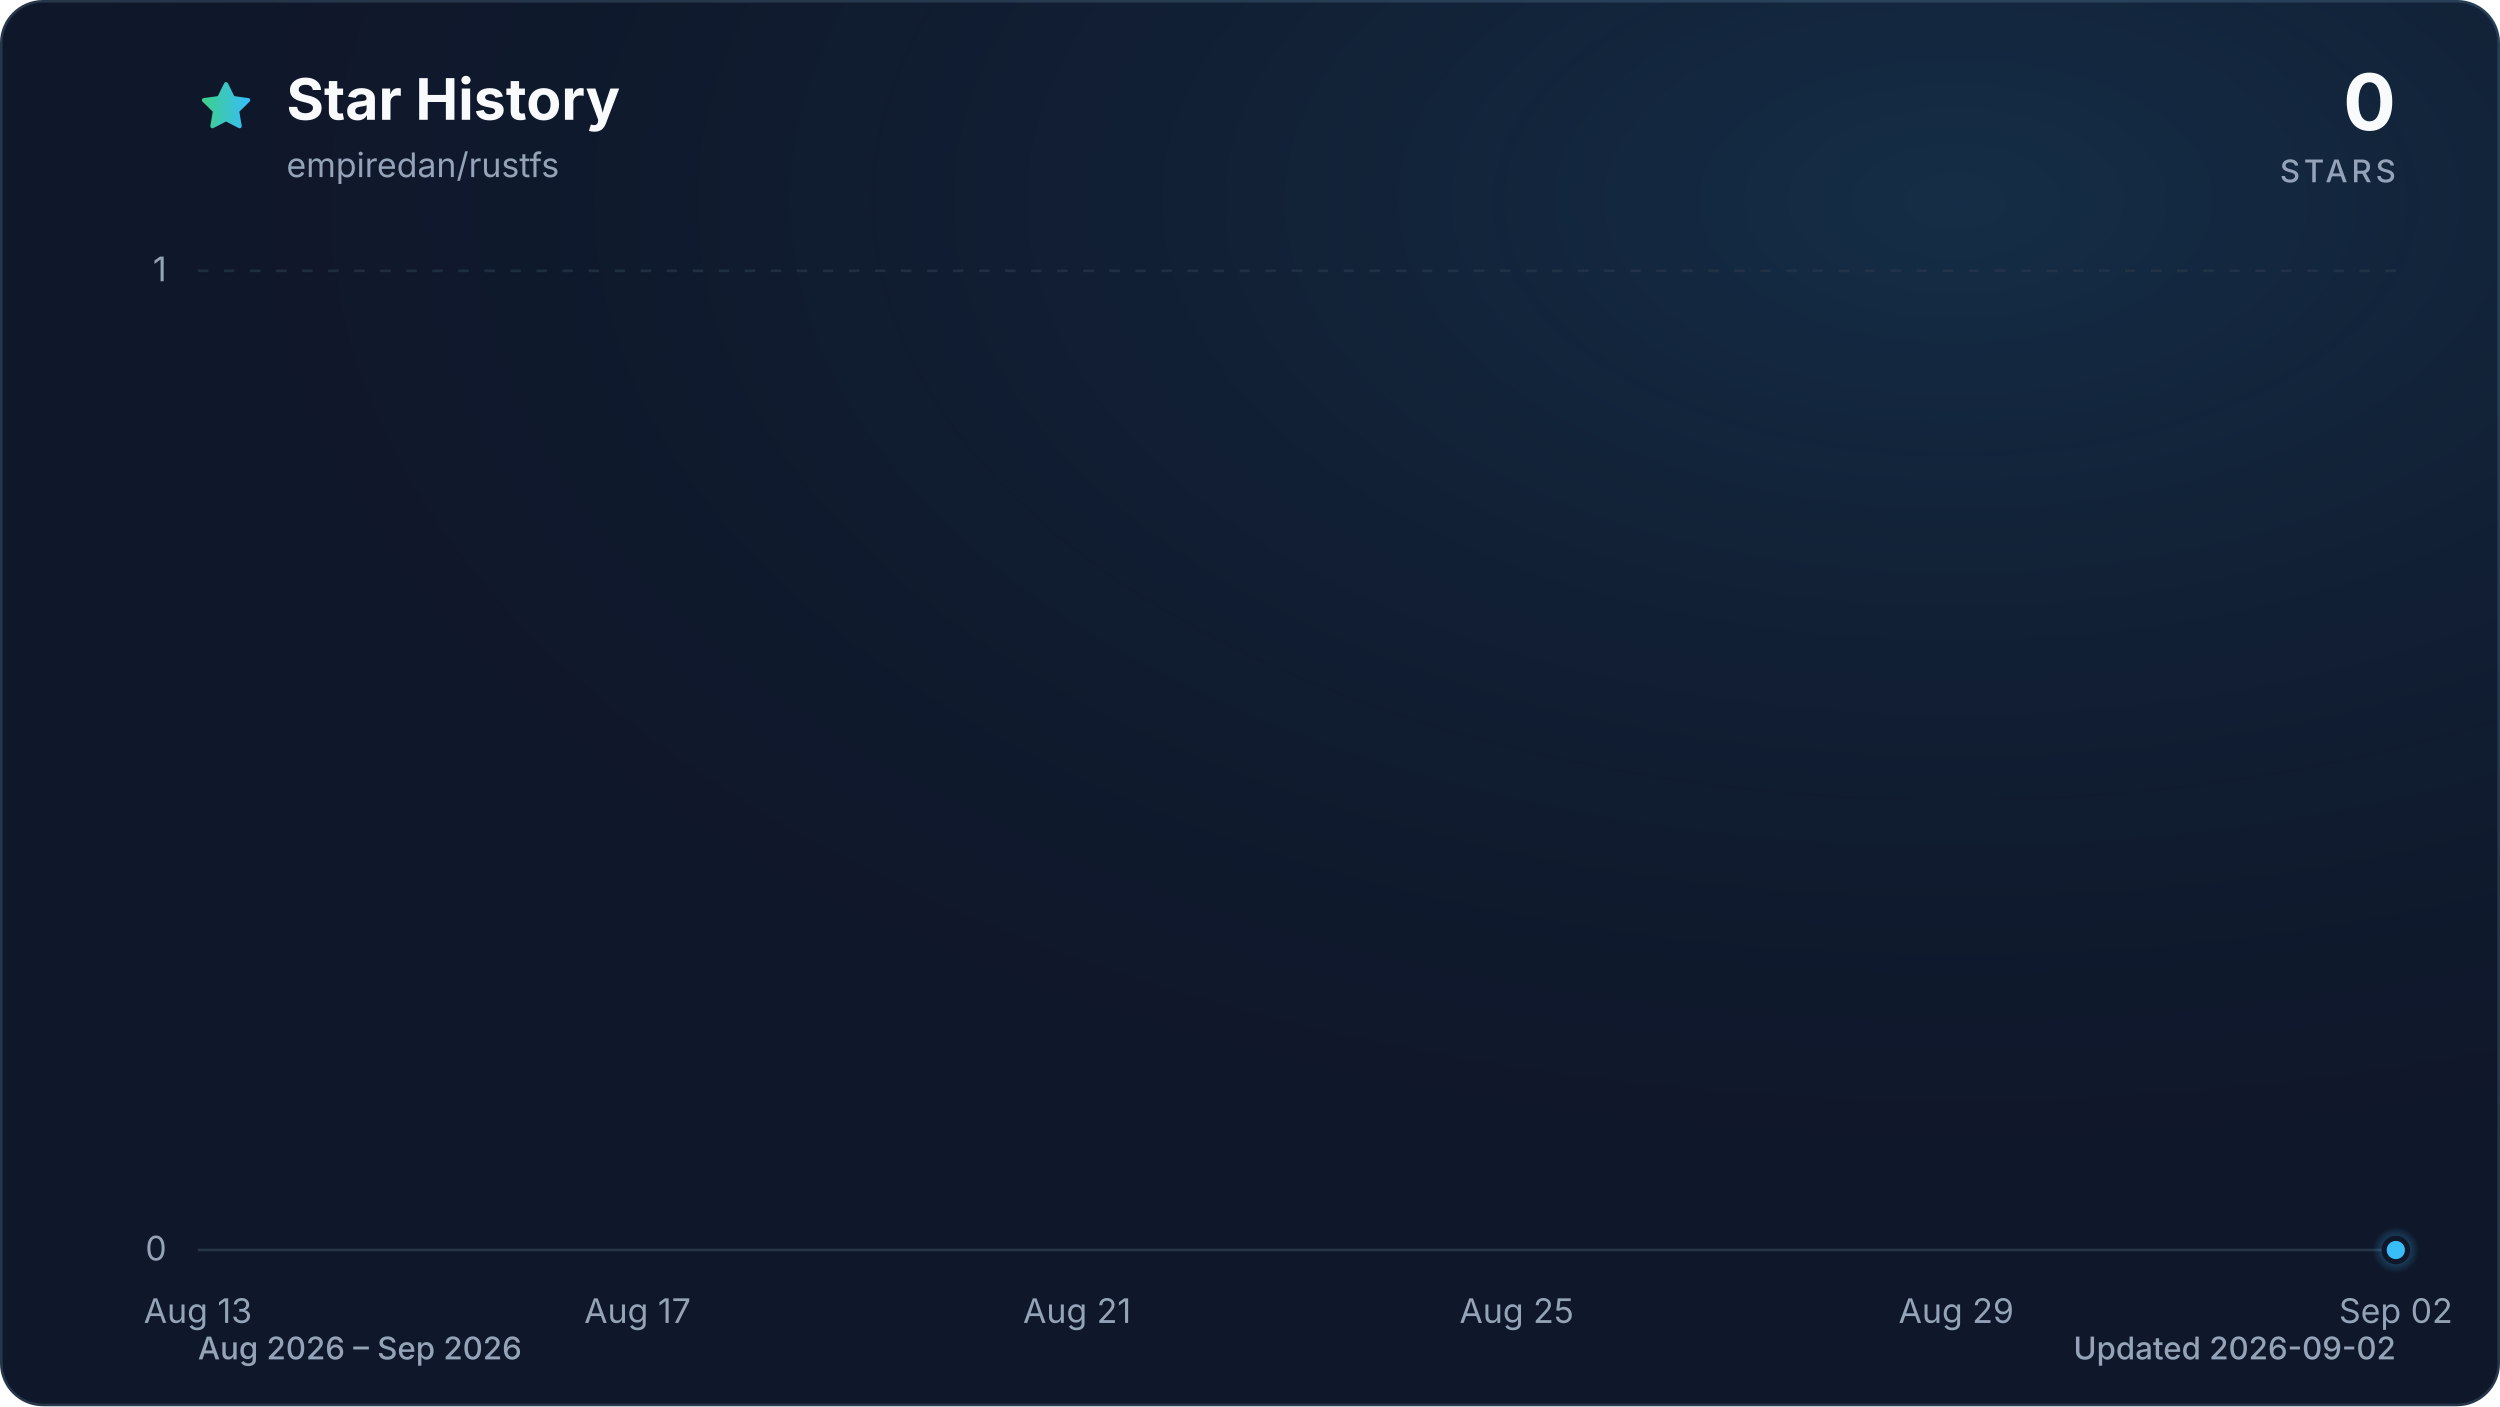
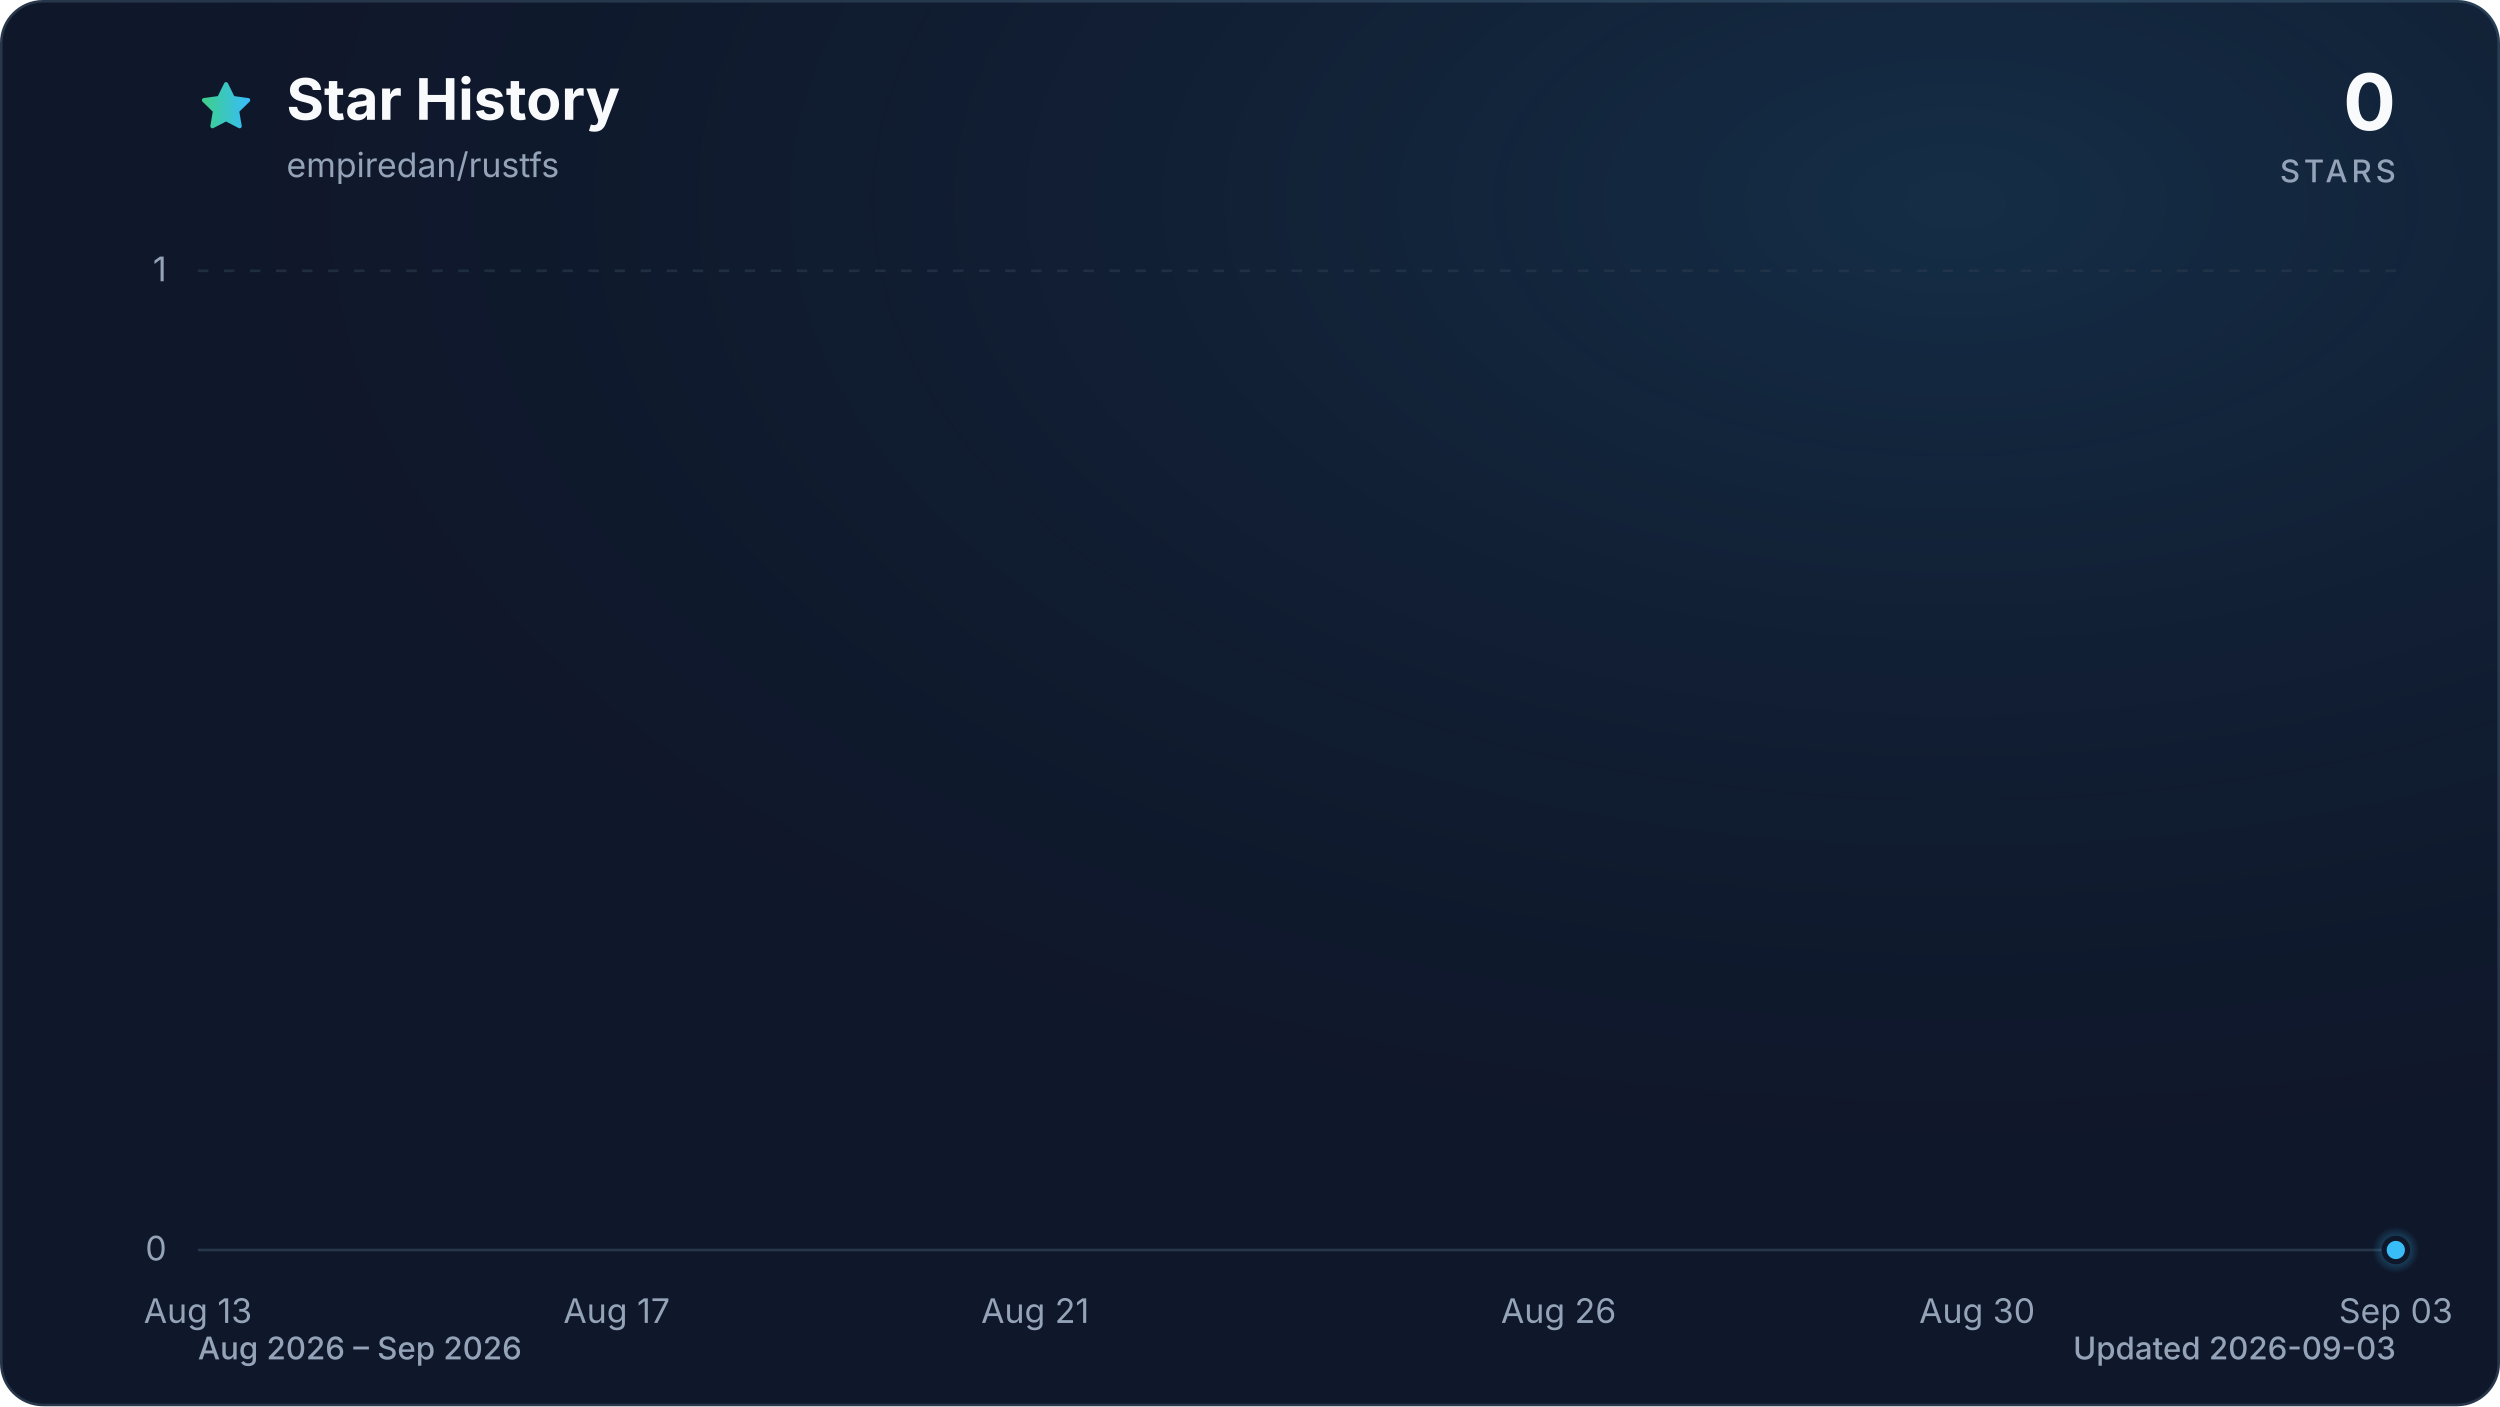
<svg xmlns="http://www.w3.org/2000/svg" viewBox="0 0 960 540" role="img" aria-labelledby="title description" data-style="gradient" data-variant="glow" data-animated="true">
  <defs>
    <linearGradient id="trend" x1="0" y1="0" x2="1" y2="0">
      <stop offset="0%" stop-color="#3ecf8e" />
      <stop offset="100%" stop-color="#38bdf8" />
    </linearGradient>
    <linearGradient id="area" x1="0" y1="0" x2="0" y2="1">
      <stop offset="0%" stop-color="#3ecf8e" stop-opacity="0.30" />
      <stop offset="55%" stop-color="#38bdf8" stop-opacity="0.10" />
      <stop offset="100%" stop-color="#38bdf8" stop-opacity="0.01" />
    </linearGradient>
    <radialGradient id="marker-halo" cx="50%" cy="50%" r="50%">
      <stop offset="0%" stop-color="#38bdf8" stop-opacity="0.55" />
      <stop offset="100%" stop-color="#38bdf8" stop-opacity="0" />
    </radialGradient>
    <radialGradient id="surface-glow" cx="78%" cy="14%" r="80%">
      <stop offset="0%" stop-color="#38bdf8" stop-opacity="0.14" />
      <stop offset="100%" stop-color="#0f172a" stop-opacity="0" />
    </radialGradient>
    <filter id="trend-glow" x="-20%" y="-20%" width="140%" height="140%">
      <feGaussianBlur stdDeviation="7" />
    </filter>
  </defs>
  <style>
.trend-enter{transform-box:fill-box;transform-origin:center;animation:trend-enter 520ms cubic-bezier(0.16,1,0.3,1)}
.marker-enter{transform-box:fill-box;transform-origin:center;animation:marker-enter 320ms cubic-bezier(0.16,1,0.3,1) 200ms both}
.marker-pulse{transform-box:fill-box;transform-origin:center;animation:marker-pulse 2.6s ease-out infinite}
@keyframes trend-enter{from{opacity:.35;transform:translateY(10px)}to{opacity:1;transform:translateY(0)}}
@keyframes marker-enter{from{opacity:0;transform:scale(.4)}to{opacity:1;transform:scale(1)}}
@keyframes marker-pulse{0%{opacity:.5;transform:scale(.7)}70%,100%{opacity:0;transform:scale(2.1)}}
@media (prefers-reduced-motion:reduce){.trend-enter,.marker-enter,.marker-pulse{animation:none!important}}
@media (prefers-reduced-motion:reduce){.marker-pulse{opacity:0}}
</style>
  <rect x="0.5" y="0.5" width="959" height="539" fill="#0f172a" stroke="#27364a" stroke-width="1" rx="16" />
  <rect width="960" height="540" fill="url(#surface-glow)" rx="16" />
  <path d="M12 2.6l2.9 5.9 6.5.9-4.7 4.6 1.1 6.5-5.8-3-5.8 3 1.1-6.5-4.7-4.6 6.5-.9L12 2.6Z" transform="translate(76 30) scale(.9)" fill="url(#trend)" stroke="url(#trend)" stroke-width="1.8" stroke-linejoin="round" aria-hidden="true" />
  <text x="110" y="46" fill="#f8fafc" font-family="ui-sans-serif, system-ui, -apple-system, BlinkMacSystemFont, 'Segoe UI', sans-serif" font-size="22" font-weight="700">Star History</text>
  <text x="110" y="68" fill="#94a3b8" font-family="ui-sans-serif, system-ui, -apple-system, BlinkMacSystemFont, 'Segoe UI', sans-serif" font-size="13">empiredan/rustfs</text>
  <text x="920" y="50" fill="#f8fafc" font-family="ui-sans-serif, system-ui, -apple-system, BlinkMacSystemFont, 'Segoe UI', sans-serif" font-size="30" font-weight="700" text-anchor="end">0</text>
  <text x="920" y="70" fill="#94a3b8" font-family="ui-sans-serif, system-ui, -apple-system, BlinkMacSystemFont, 'Segoe UI', sans-serif" font-size="12" font-weight="500" letter-spacing="1.5" text-anchor="end">STARS</text>
  <line x1="76" y1="480.0" x2="920" y2="480.0" stroke="#27364a" stroke-width="1" stroke-dasharray="0" opacity="1" />
  <text x="64" y="484.0" fill="#94a3b8" font-family="ui-sans-serif, system-ui, -apple-system, BlinkMacSystemFont, 'Segoe UI', sans-serif" font-size="13" text-anchor="end">0</text>
  <line x1="76" y1="104.0" x2="920" y2="104.0" stroke="#27364a" stroke-width="1" stroke-dasharray="4 6" opacity="0.7" />
  <text x="64" y="108.0" fill="#94a3b8" font-family="ui-sans-serif, system-ui, -apple-system, BlinkMacSystemFont, 'Segoe UI', sans-serif" font-size="13" text-anchor="end">1</text>
  <text x="76.0" y="508" fill="#94a3b8" font-family="ui-sans-serif, system-ui, -apple-system, BlinkMacSystemFont, 'Segoe UI', sans-serif" font-size="13" text-anchor="middle">Aug 13</text>
-   <text x="244.8" y="508" fill="#94a3b8" font-family="ui-sans-serif, system-ui, -apple-system, BlinkMacSystemFont, 'Segoe UI', sans-serif" font-size="13" text-anchor="middle">Aug 17</text>
-   <text x="413.6" y="508" fill="#94a3b8" font-family="ui-sans-serif, system-ui, -apple-system, BlinkMacSystemFont, 'Segoe UI', sans-serif" font-size="13" text-anchor="middle">Aug 21</text>
-   <text x="582.4" y="508" fill="#94a3b8" font-family="ui-sans-serif, system-ui, -apple-system, BlinkMacSystemFont, 'Segoe UI', sans-serif" font-size="13" text-anchor="middle">Aug 25</text>
-   <text x="751.2" y="508" fill="#94a3b8" font-family="ui-sans-serif, system-ui, -apple-system, BlinkMacSystemFont, 'Segoe UI', sans-serif" font-size="13" text-anchor="middle">Aug 29</text>
-   <text x="920.0" y="508" fill="#94a3b8" font-family="ui-sans-serif, system-ui, -apple-system, BlinkMacSystemFont, 'Segoe UI', sans-serif" font-size="13" text-anchor="middle">Sep 02</text>
+   <text x="236.8" y="508" fill="#94a3b8" font-family="ui-sans-serif, system-ui, -apple-system, BlinkMacSystemFont, 'Segoe UI', sans-serif" font-size="13" text-anchor="middle">Aug 17</text>
+   <text x="397.5" y="508" fill="#94a3b8" font-family="ui-sans-serif, system-ui, -apple-system, BlinkMacSystemFont, 'Segoe UI', sans-serif" font-size="13" text-anchor="middle">Aug 21</text>
+   <text x="598.5" y="508" fill="#94a3b8" font-family="ui-sans-serif, system-ui, -apple-system, BlinkMacSystemFont, 'Segoe UI', sans-serif" font-size="13" text-anchor="middle">Aug 26</text>
+   <text x="759.2" y="508" fill="#94a3b8" font-family="ui-sans-serif, system-ui, -apple-system, BlinkMacSystemFont, 'Segoe UI', sans-serif" font-size="13" text-anchor="middle">Aug 30</text>
+   <text x="920.0" y="508" fill="#94a3b8" font-family="ui-sans-serif, system-ui, -apple-system, BlinkMacSystemFont, 'Segoe UI', sans-serif" font-size="13" text-anchor="middle">Sep 03</text>
  <g class="trend-enter">
-     <path d="M 76.0 480.0 C 90.1 480.0, 104.1 480.0, 118.2 480.0 C 132.3 480.0, 146.3 480.0, 160.4 480.0 C 174.5 480.0, 188.5 480.0, 202.6 480.0 C 216.7 480.0, 230.7 480.0, 244.8 480.0 C 258.9 480.0, 272.9 480.0, 287.0 480.0 C 301.1 480.0, 315.1 480.0, 329.2 480.0 C 343.3 480.0, 357.3 480.0, 371.4 480.0 C 385.5 480.0, 399.5 480.0, 413.6 480.0 C 427.7 480.0, 441.7 480.0, 455.8 480.0 C 469.9 480.0, 483.9 480.0, 498.0 480.0 C 512.1 480.0, 526.1 480.0, 540.2 480.0 C 554.3 480.0, 568.3 480.0, 582.4 480.0 C 596.5 480.0, 610.5 480.0, 624.6 480.0 C 638.7 480.0, 652.7 480.0, 666.8 480.0 C 680.9 480.0, 694.9 480.0, 709.0 480.0 C 723.1 480.0, 737.1 480.0, 751.2 480.0 C 765.3 480.0, 779.3 480.0, 793.4 480.0 C 807.5 480.0, 821.5 480.0, 835.6 480.0 C 849.7 480.0, 863.7 480.0, 877.8 480.0 C 891.9 480.0, 905.9 480.0, 920.0 480.0 L 920.0 480.0 L 76.0 480.0 Z" fill="url(#area)" />
-     <path d="M 76.0 480.0 C 90.1 480.0, 104.1 480.0, 118.2 480.0 C 132.3 480.0, 146.3 480.0, 160.4 480.0 C 174.5 480.0, 188.5 480.0, 202.6 480.0 C 216.7 480.0, 230.7 480.0, 244.8 480.0 C 258.9 480.0, 272.9 480.0, 287.0 480.0 C 301.1 480.0, 315.1 480.0, 329.2 480.0 C 343.3 480.0, 357.3 480.0, 371.4 480.0 C 385.5 480.0, 399.5 480.0, 413.6 480.0 C 427.7 480.0, 441.7 480.0, 455.8 480.0 C 469.9 480.0, 483.9 480.0, 498.0 480.0 C 512.1 480.0, 526.1 480.0, 540.2 480.0 C 554.3 480.0, 568.3 480.0, 582.4 480.0 C 596.5 480.0, 610.5 480.0, 624.6 480.0 C 638.7 480.0, 652.7 480.0, 666.8 480.0 C 680.9 480.0, 694.9 480.0, 709.0 480.0 C 723.1 480.0, 737.1 480.0, 751.2 480.0 C 765.3 480.0, 779.3 480.0, 793.4 480.0 C 807.5 480.0, 821.5 480.0, 835.6 480.0 C 849.7 480.0, 863.7 480.0, 877.8 480.0 C 891.9 480.0, 905.9 480.0, 920.0 480.0" fill="none" stroke="url(#trend)" stroke-width="12" stroke-linecap="round" stroke-linejoin="round" opacity="0.16" filter="url(#trend-glow)" />
-     <path d="M 76.0 480.0 C 90.1 480.0, 104.1 480.0, 118.2 480.0 C 132.3 480.0, 146.3 480.0, 160.4 480.0 C 174.5 480.0, 188.5 480.0, 202.6 480.0 C 216.7 480.0, 230.7 480.0, 244.8 480.0 C 258.9 480.0, 272.9 480.0, 287.0 480.0 C 301.1 480.0, 315.1 480.0, 329.2 480.0 C 343.3 480.0, 357.3 480.0, 371.4 480.0 C 385.5 480.0, 399.5 480.0, 413.6 480.0 C 427.7 480.0, 441.7 480.0, 455.8 480.0 C 469.9 480.0, 483.9 480.0, 498.0 480.0 C 512.1 480.0, 526.1 480.0, 540.2 480.0 C 554.3 480.0, 568.3 480.0, 582.4 480.0 C 596.5 480.0, 610.5 480.0, 624.6 480.0 C 638.7 480.0, 652.7 480.0, 666.8 480.0 C 680.9 480.0, 694.9 480.0, 709.0 480.0 C 723.1 480.0, 737.1 480.0, 751.2 480.0 C 765.3 480.0, 779.3 480.0, 793.4 480.0 C 807.5 480.0, 821.5 480.0, 835.6 480.0 C 849.7 480.0, 863.7 480.0, 877.8 480.0 C 891.9 480.0, 905.9 480.0, 920.0 480.0" fill="none" stroke="url(#trend)" stroke-width="3" stroke-linecap="round" stroke-linejoin="round" />
+     <path d="M 76.0 480.0 C 89.4 480.0, 102.8 480.0, 116.2 480.0 C 129.6 480.0, 143.0 480.0, 156.4 480.0 C 169.8 480.0, 183.2 480.0, 196.6 480.0 C 210.0 480.0, 223.4 480.0, 236.8 480.0 C 250.2 480.0, 263.6 480.0, 277.0 480.0 C 290.3 480.0, 303.7 480.0, 317.1 480.0 C 330.5 480.0, 343.9 480.0, 357.3 480.0 C 370.7 480.0, 384.1 480.0, 397.5 480.0 C 410.9 480.0, 424.3 480.0, 437.7 480.0 C 451.1 480.0, 464.5 480.0, 477.9 480.0 C 491.3 480.0, 504.7 480.0, 518.1 480.0 C 531.5 480.0, 544.9 480.0, 558.3 480.0 C 571.7 480.0, 585.1 480.0, 598.5 480.0 C 611.9 480.0, 625.3 480.0, 638.7 480.0 C 652.1 480.0, 665.5 480.0, 678.9 480.0 C 692.3 480.0, 705.7 480.0, 719.0 480.0 C 732.4 480.0, 745.8 480.0, 759.2 480.0 C 772.6 480.0, 786.0 480.0, 799.4 480.0 C 812.8 480.0, 826.2 480.0, 839.6 480.0 C 853.0 480.0, 866.4 480.0, 879.8 480.0 C 893.2 480.0, 906.6 480.0, 920.0 480.0 L 920.0 480.0 L 76.0 480.0 Z" fill="url(#area)" />
+     <path d="M 76.0 480.0 C 89.4 480.0, 102.8 480.0, 116.2 480.0 C 129.6 480.0, 143.0 480.0, 156.4 480.0 C 169.8 480.0, 183.2 480.0, 196.6 480.0 C 210.0 480.0, 223.4 480.0, 236.8 480.0 C 250.2 480.0, 263.6 480.0, 277.0 480.0 C 290.3 480.0, 303.7 480.0, 317.1 480.0 C 330.5 480.0, 343.9 480.0, 357.3 480.0 C 370.7 480.0, 384.1 480.0, 397.5 480.0 C 410.9 480.0, 424.3 480.0, 437.7 480.0 C 451.1 480.0, 464.5 480.0, 477.9 480.0 C 491.3 480.0, 504.7 480.0, 518.1 480.0 C 531.5 480.0, 544.9 480.0, 558.3 480.0 C 571.7 480.0, 585.1 480.0, 598.5 480.0 C 611.9 480.0, 625.3 480.0, 638.7 480.0 C 652.1 480.0, 665.5 480.0, 678.9 480.0 C 692.3 480.0, 705.7 480.0, 719.0 480.0 C 732.4 480.0, 745.8 480.0, 759.2 480.0 C 772.6 480.0, 786.0 480.0, 799.4 480.0 C 812.8 480.0, 826.2 480.0, 839.6 480.0 C 853.0 480.0, 866.4 480.0, 879.8 480.0 C 893.2 480.0, 906.6 480.0, 920.0 480.0" fill="none" stroke="url(#trend)" stroke-width="12" stroke-linecap="round" stroke-linejoin="round" opacity="0.16" filter="url(#trend-glow)" />
+     <path d="M 76.0 480.0 C 89.4 480.0, 102.8 480.0, 116.2 480.0 C 129.6 480.0, 143.0 480.0, 156.4 480.0 C 169.8 480.0, 183.2 480.0, 196.6 480.0 C 210.0 480.0, 223.4 480.0, 236.8 480.0 C 250.2 480.0, 263.6 480.0, 277.0 480.0 C 290.3 480.0, 303.7 480.0, 317.1 480.0 C 330.5 480.0, 343.9 480.0, 357.3 480.0 C 370.7 480.0, 384.1 480.0, 397.5 480.0 C 410.9 480.0, 424.3 480.0, 437.7 480.0 C 451.1 480.0, 464.5 480.0, 477.9 480.0 C 491.3 480.0, 504.7 480.0, 518.1 480.0 C 531.5 480.0, 544.9 480.0, 558.3 480.0 C 571.7 480.0, 585.1 480.0, 598.5 480.0 C 611.9 480.0, 625.3 480.0, 638.7 480.0 C 652.1 480.0, 665.5 480.0, 678.9 480.0 C 692.3 480.0, 705.7 480.0, 719.0 480.0 C 732.4 480.0, 745.8 480.0, 759.2 480.0 C 772.6 480.0, 786.0 480.0, 799.4 480.0 C 812.8 480.0, 826.2 480.0, 839.6 480.0 C 853.0 480.0, 866.4 480.0, 879.8 480.0 C 893.2 480.0, 906.6 480.0, 920.0 480.0" fill="none" stroke="url(#trend)" stroke-width="3" stroke-linecap="round" stroke-linejoin="round" />
  </g>
  <g class="marker-enter">
    <circle class="marker-pulse" cx="920.0" cy="480.0" r="9" fill="url(#marker-halo)" />
    <circle cx="920.0" cy="480.0" r="4.5" fill="#38bdf8" stroke="#0f172a" stroke-width="2" />
  </g>
  <text x="76" y="522" fill="#94a3b8" font-family="ui-sans-serif, system-ui, -apple-system, BlinkMacSystemFont, 'Segoe UI', sans-serif" font-size="12" font-weight="500">Aug 2026 – Sep 2026</text>
-   <text x="920" y="522" fill="#94a3b8" font-family="ui-sans-serif, system-ui, -apple-system, BlinkMacSystemFont, 'Segoe UI', sans-serif" font-size="12" font-weight="500" text-anchor="end">Updated 2026-09-02</text>
+   <text x="920" y="522" fill="#94a3b8" font-family="ui-sans-serif, system-ui, -apple-system, BlinkMacSystemFont, 'Segoe UI', sans-serif" font-size="12" font-weight="500" text-anchor="end">Updated 2026-09-03</text>
</svg>
